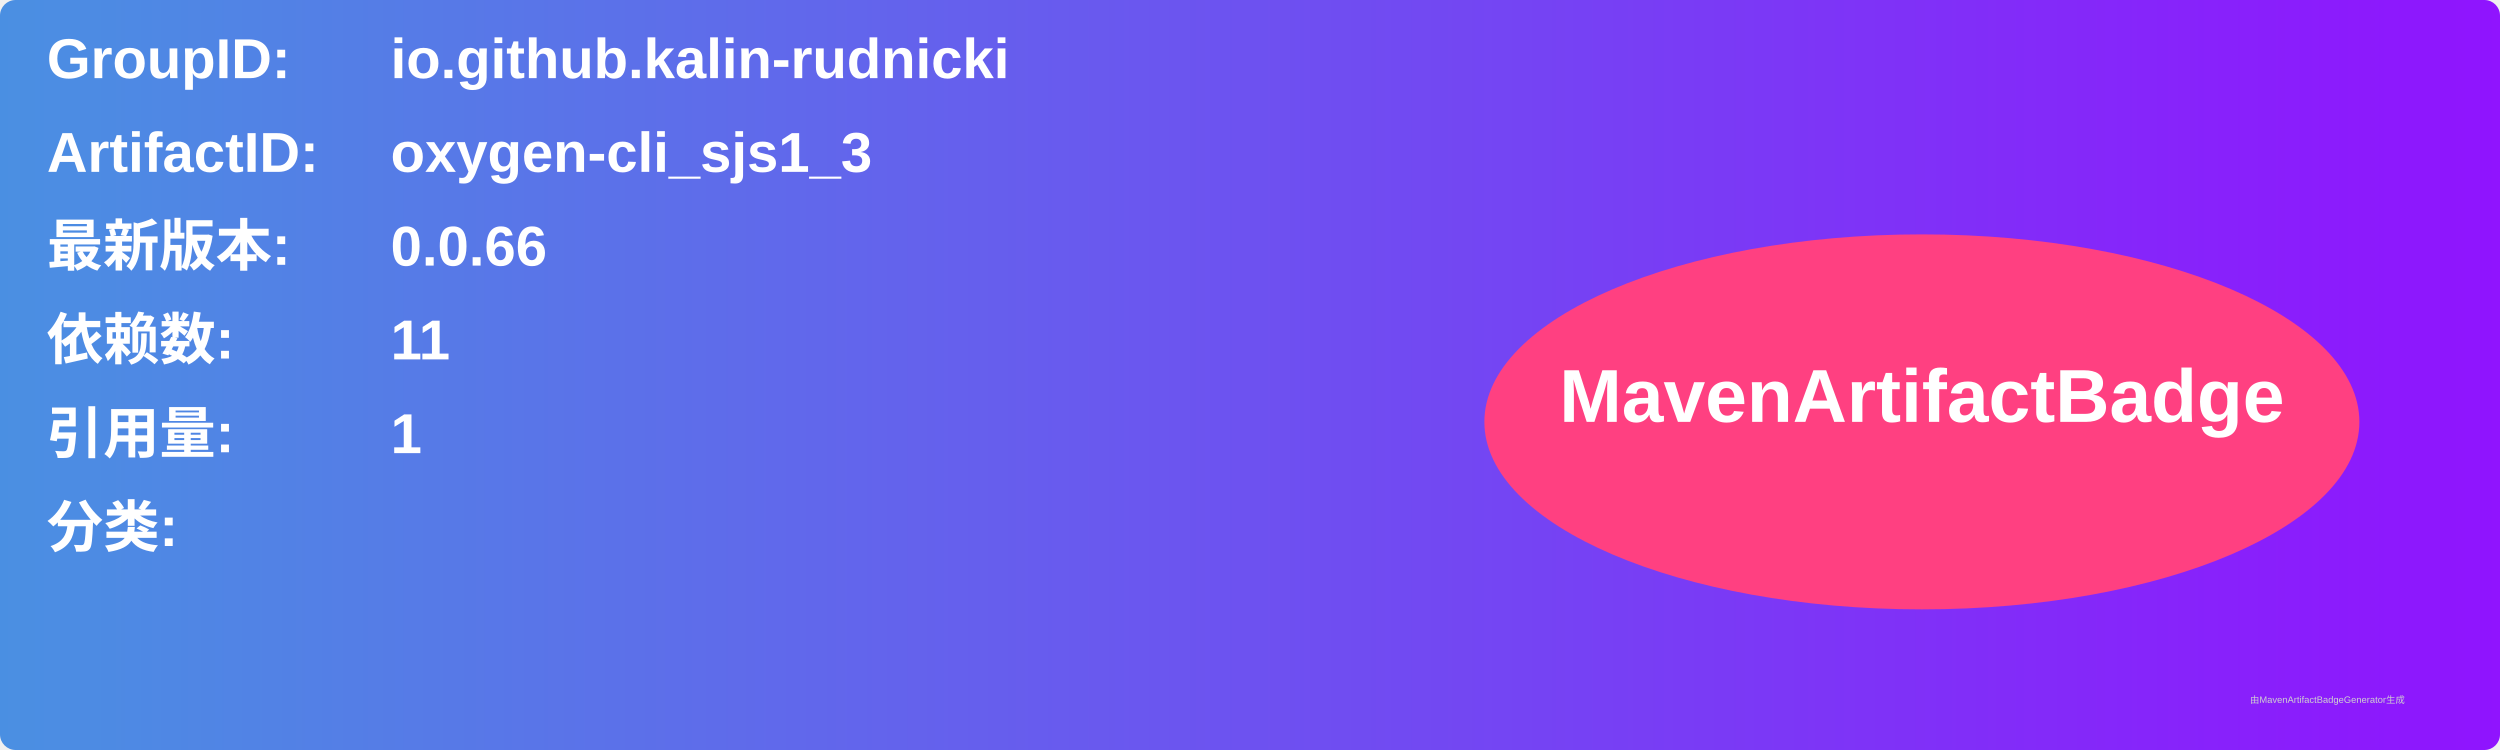
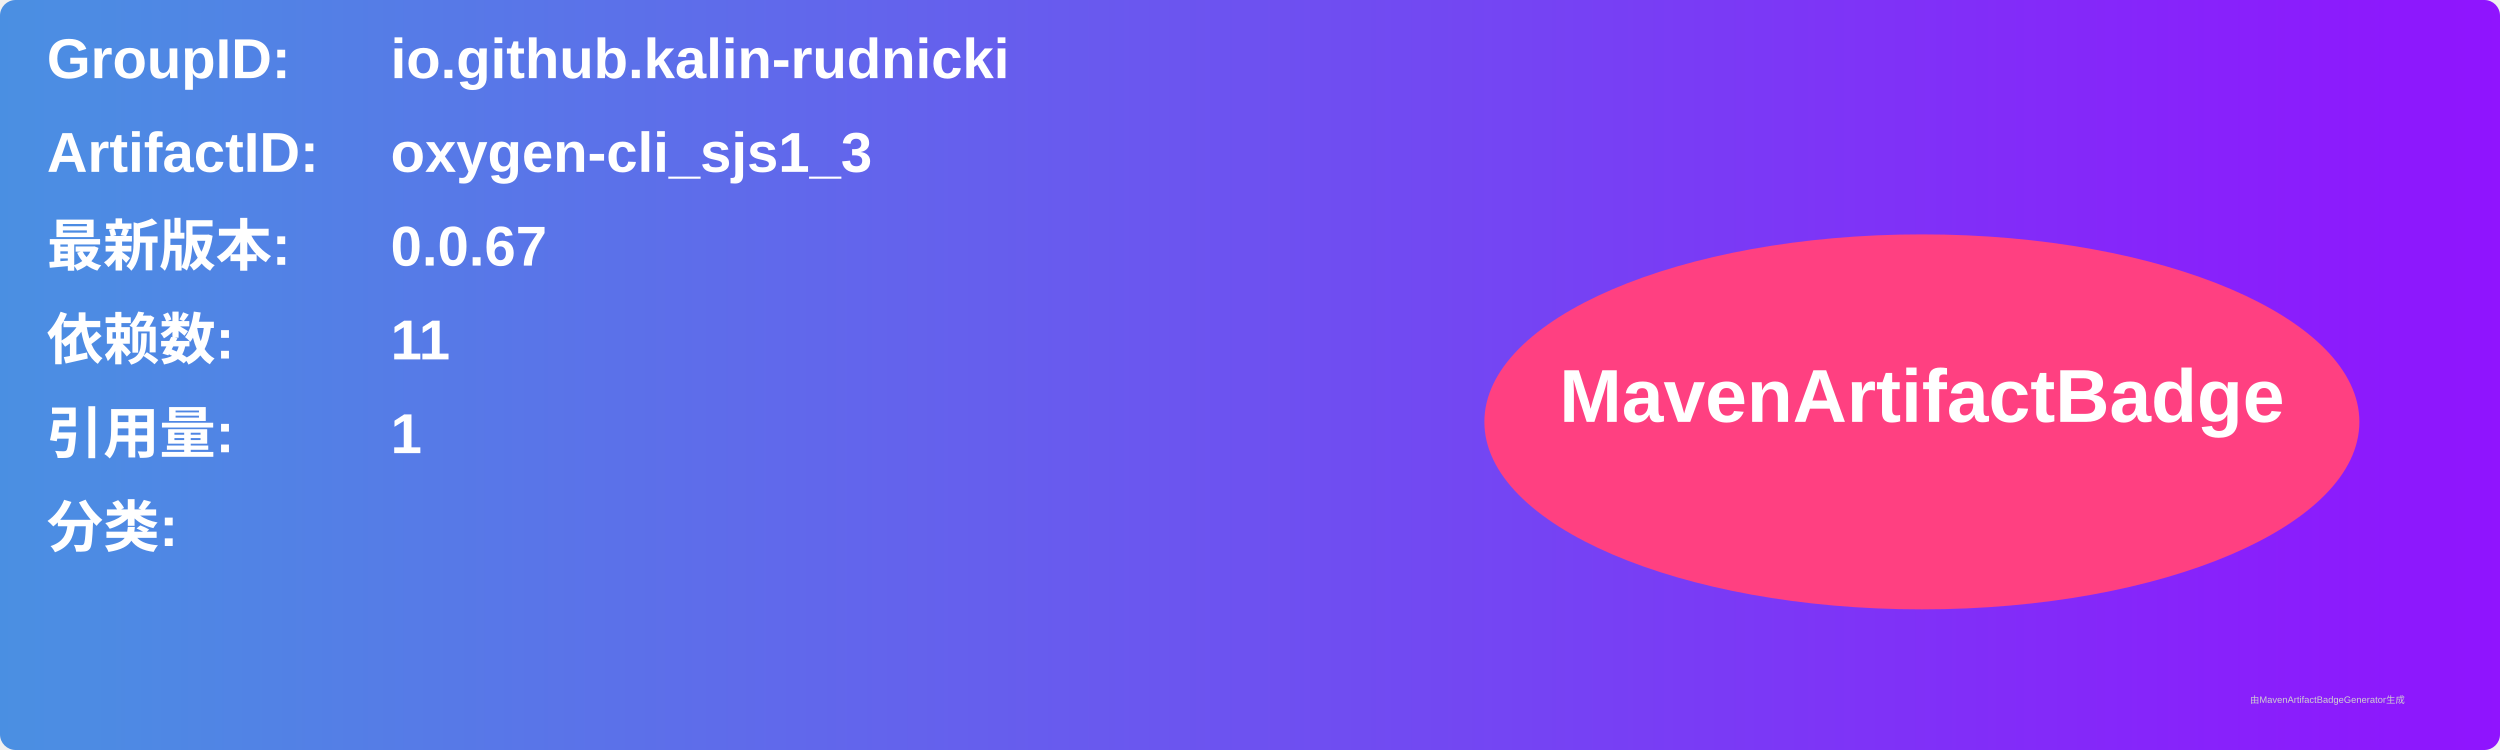
<svg xmlns="http://www.w3.org/2000/svg" width="800" height="240" viewBox="0 0 800 240">
  <linearGradient id="grad" x1="0%" y1="0%" x2="100%" y2="0%">
    <stop offset="0%" stop-color="#4a90e2" />
    <stop offset="100%" stop-color="#9013fe" />
  </linearGradient>
  <rect width="100%" height="100%" rx="5" ry="5" fill="url(#grad)" />
  <g transform="translate(15, 15)">
    <text x="0" y="10" font-family="Arial" font-size="18" fill="white" font-weight="bold" width="260">GroupID:</text>
    <text x="110" y="10" font-family="Arial" font-size="18" fill="white" font-weight="bold" width="460">io.github.kalin-rudnicki</text>
    <text x="0" y="40" font-family="Arial" font-size="18" fill="white" font-weight="bold" width="260">ArtifactID:</text>
    <text x="110" y="40" font-family="Arial" font-size="18" fill="white" font-weight="bold" width="460">oxygen-cli_sjs1_3</text>
    <text x="0" y="70" font-family="Arial" font-size="18" fill="white" font-weight="bold">最新版本:</text>
    <text x="110" y="70" font-family="Arial" font-size="18" fill="white" font-weight="bold">
-       <tspan font-weight="bold">0.0.66</tspan>
+       <tspan font-weight="bold">0.0.67</tspan>
    </text>
    <text x="0" y="100" font-family="Arial" font-size="18" fill="white" font-weight="bold">依赖数: </text>
    <text x="110" y="100" font-family="Arial" font-size="18" fill="white">
      <tspan font-weight="bold">11</tspan>
    </text>
    <text x="0" y="130" font-family="Arial" font-size="18" fill="white" font-weight="bold">引用量: </text>
    <text x="110" y="130" font-family="Arial" font-size="18" fill="white">
      <tspan font-weight="bold">1</tspan>
    </text>
    <text x="0" y="160" font-family="Arial" font-size="18" fill="white" font-weight="bold">分类:</text>
    <text x="10" y="190" font-family="Arial" font-size="10" fill="white">
      <tspan font-weight="bold" />
    </text>
    <ellipse cx="600" cy="120" rx="140" ry="60" fill="#ff4081" />
    <text x="600" y="120" text-anchor="middle" font-family="Arial" font-size="24" fill="white" font-weight="bold">MavenArtifactBadge</text>
  </g>
  <text x="720" y="225" font-family="Arial" font-size="3" fill="#d0d0d0">由MavenArtifactBadgeGenerator生成</text>
</svg>
